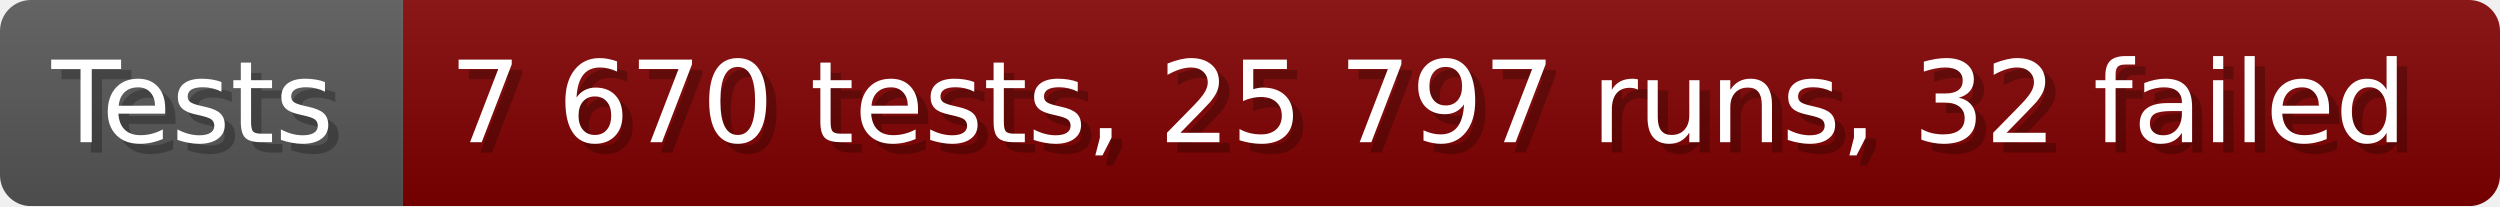
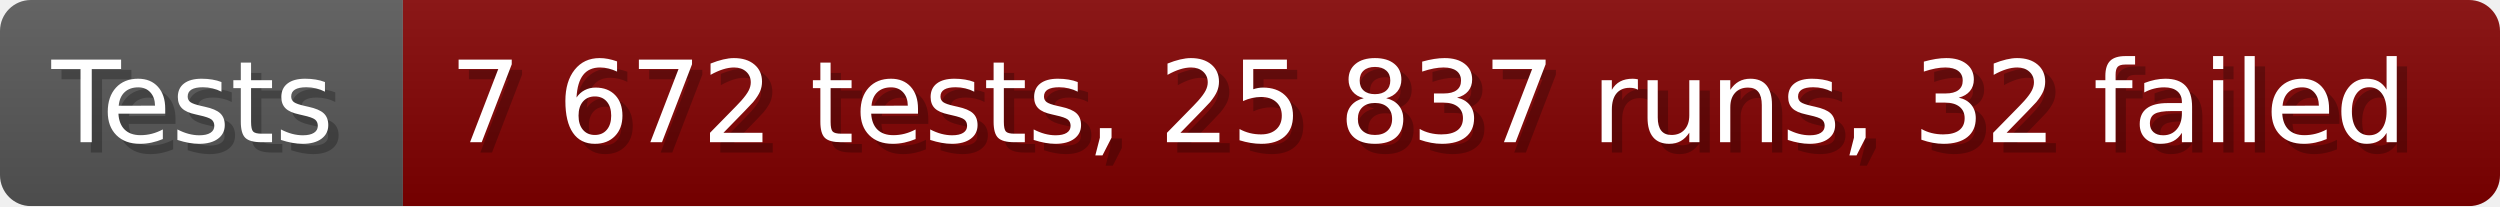
- <svg xmlns="http://www.w3.org/2000/svg" width="242.6" height="20" viewBox="0 0 2426 200" role="img" aria-label="Tests: 7 670 tests, 25 797 runs, 32 failed">
+ <svg xmlns="http://www.w3.org/2000/svg" width="242.6" height="20" viewBox="0 0 2426 200" role="img" aria-label="Tests: 7 672 tests, 25 837 runs, 32 failed">
  <linearGradient id="a" x2="0" y2="100%">
    <stop offset="0" stop-opacity=".1" stop-color="#EEE" />
    <stop offset="1" stop-opacity=".1" />
  </linearGradient>
  <mask id="m">
    <rect width="2426" height="200" rx="30" fill="#FFF" />
  </mask>
  <g mask="url(#m)">
    <rect width="391" height="200" fill="#555" />
    <rect width="2035" height="200" fill="#800000" x="391" />
    <rect width="2426" height="200" fill="url(#a)" />
  </g>
  <g aria-hidden="true" fill="#fff" text-anchor="start" font-family="Verdana,DejaVu Sans,sans-serif" font-size="110">
    <text x="60" y="148" textLength="291" fill="#000" opacity="0.25">Tests</text>
    <text x="50" y="138" textLength="291">Tests</text>
-     <text x="446" y="148" textLength="1935" fill="#000" opacity="0.25">7 670 tests, 25 797 runs, 32 failed</text>
-     <text x="436" y="138" textLength="1935">7 670 tests, 25 797 runs, 32 failed</text>
+     <text x="446" y="148" textLength="1935" fill="#000" opacity="0.25">7 672 tests, 25 837 runs, 32 failed</text>
+     <text x="436" y="138" textLength="1935">7 672 tests, 25 837 runs, 32 failed</text>
  </g>
</svg>
